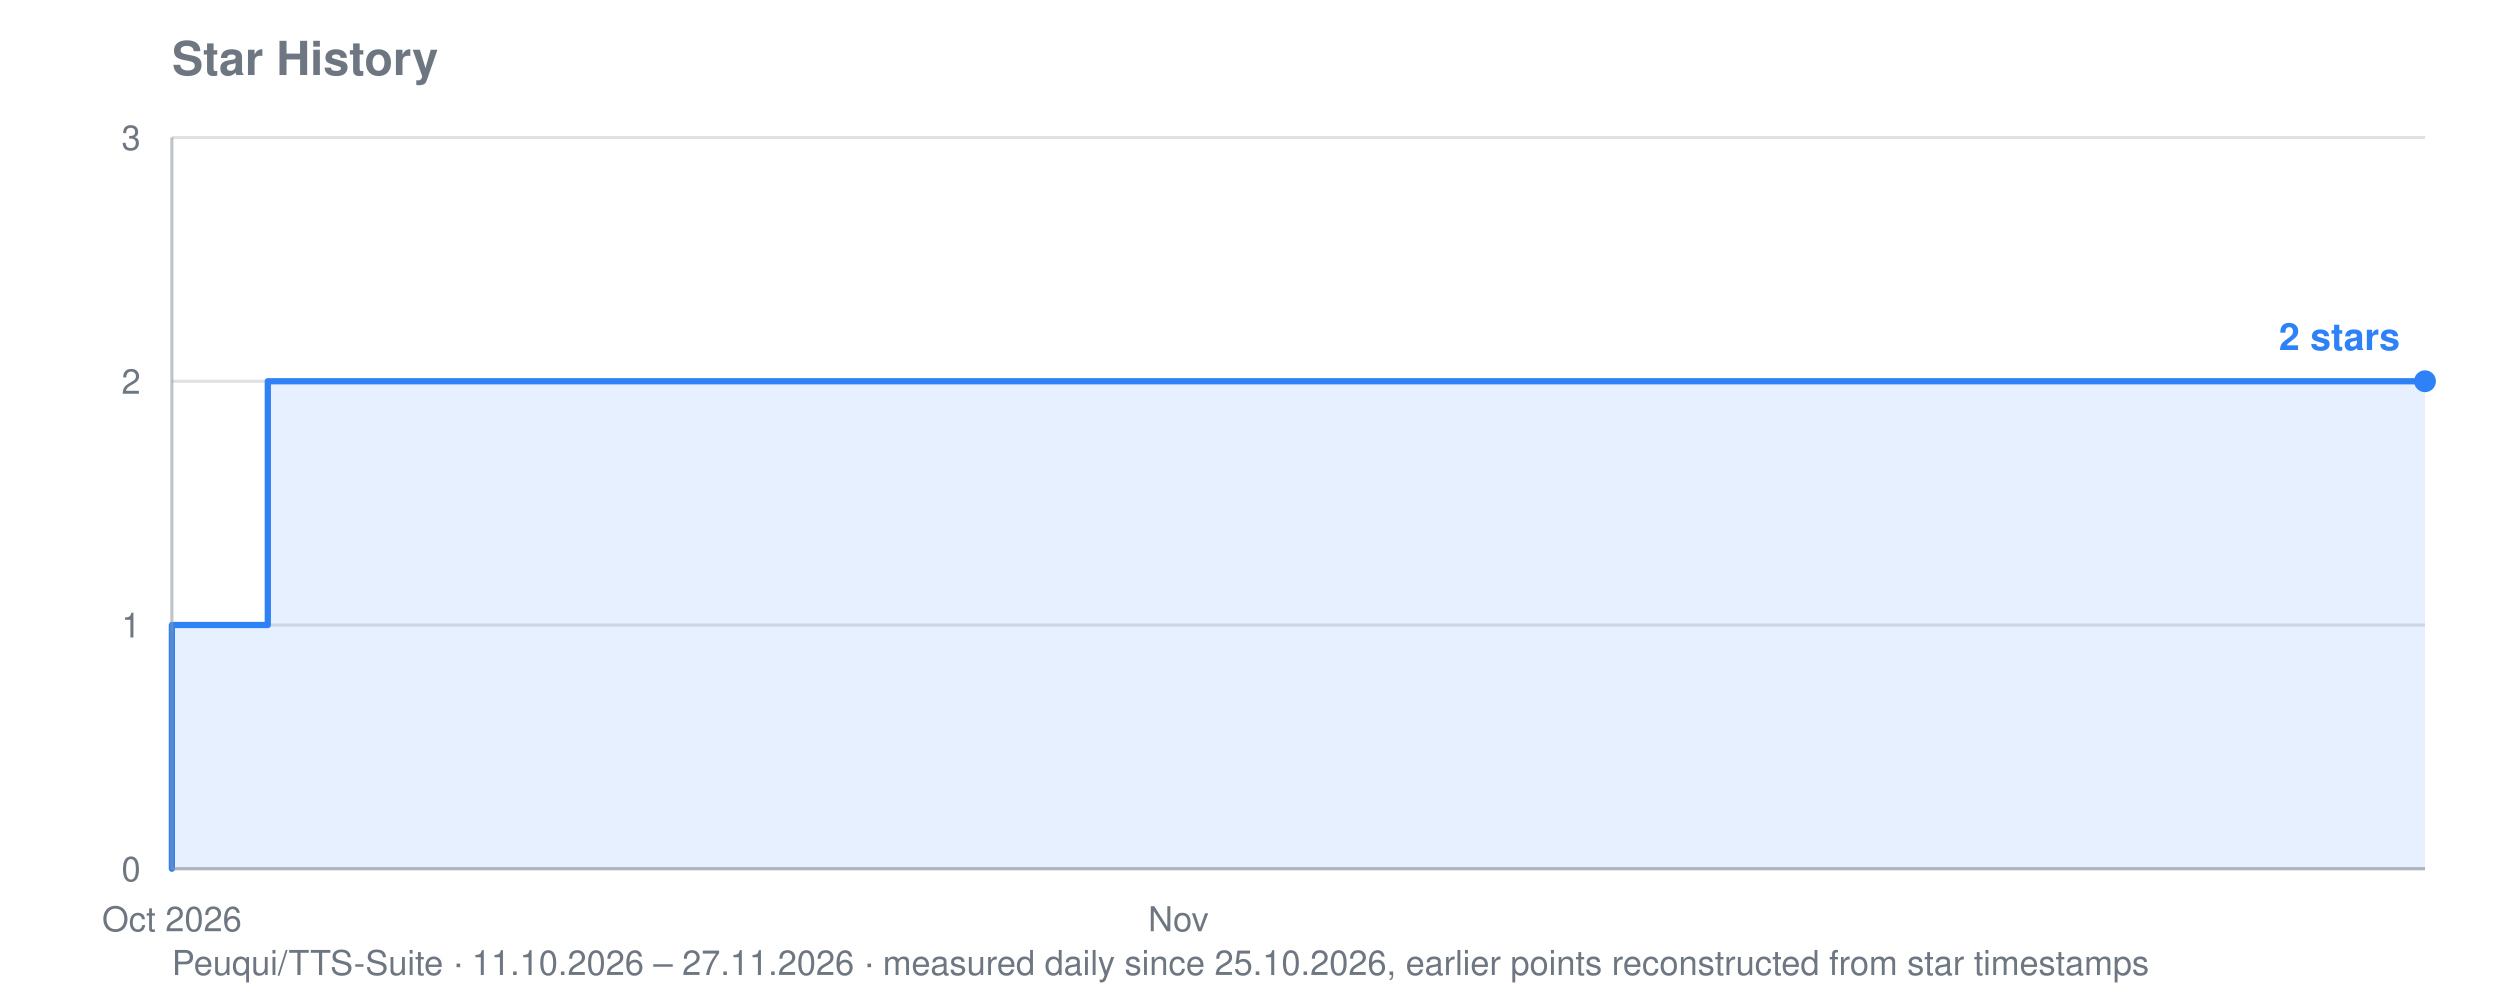
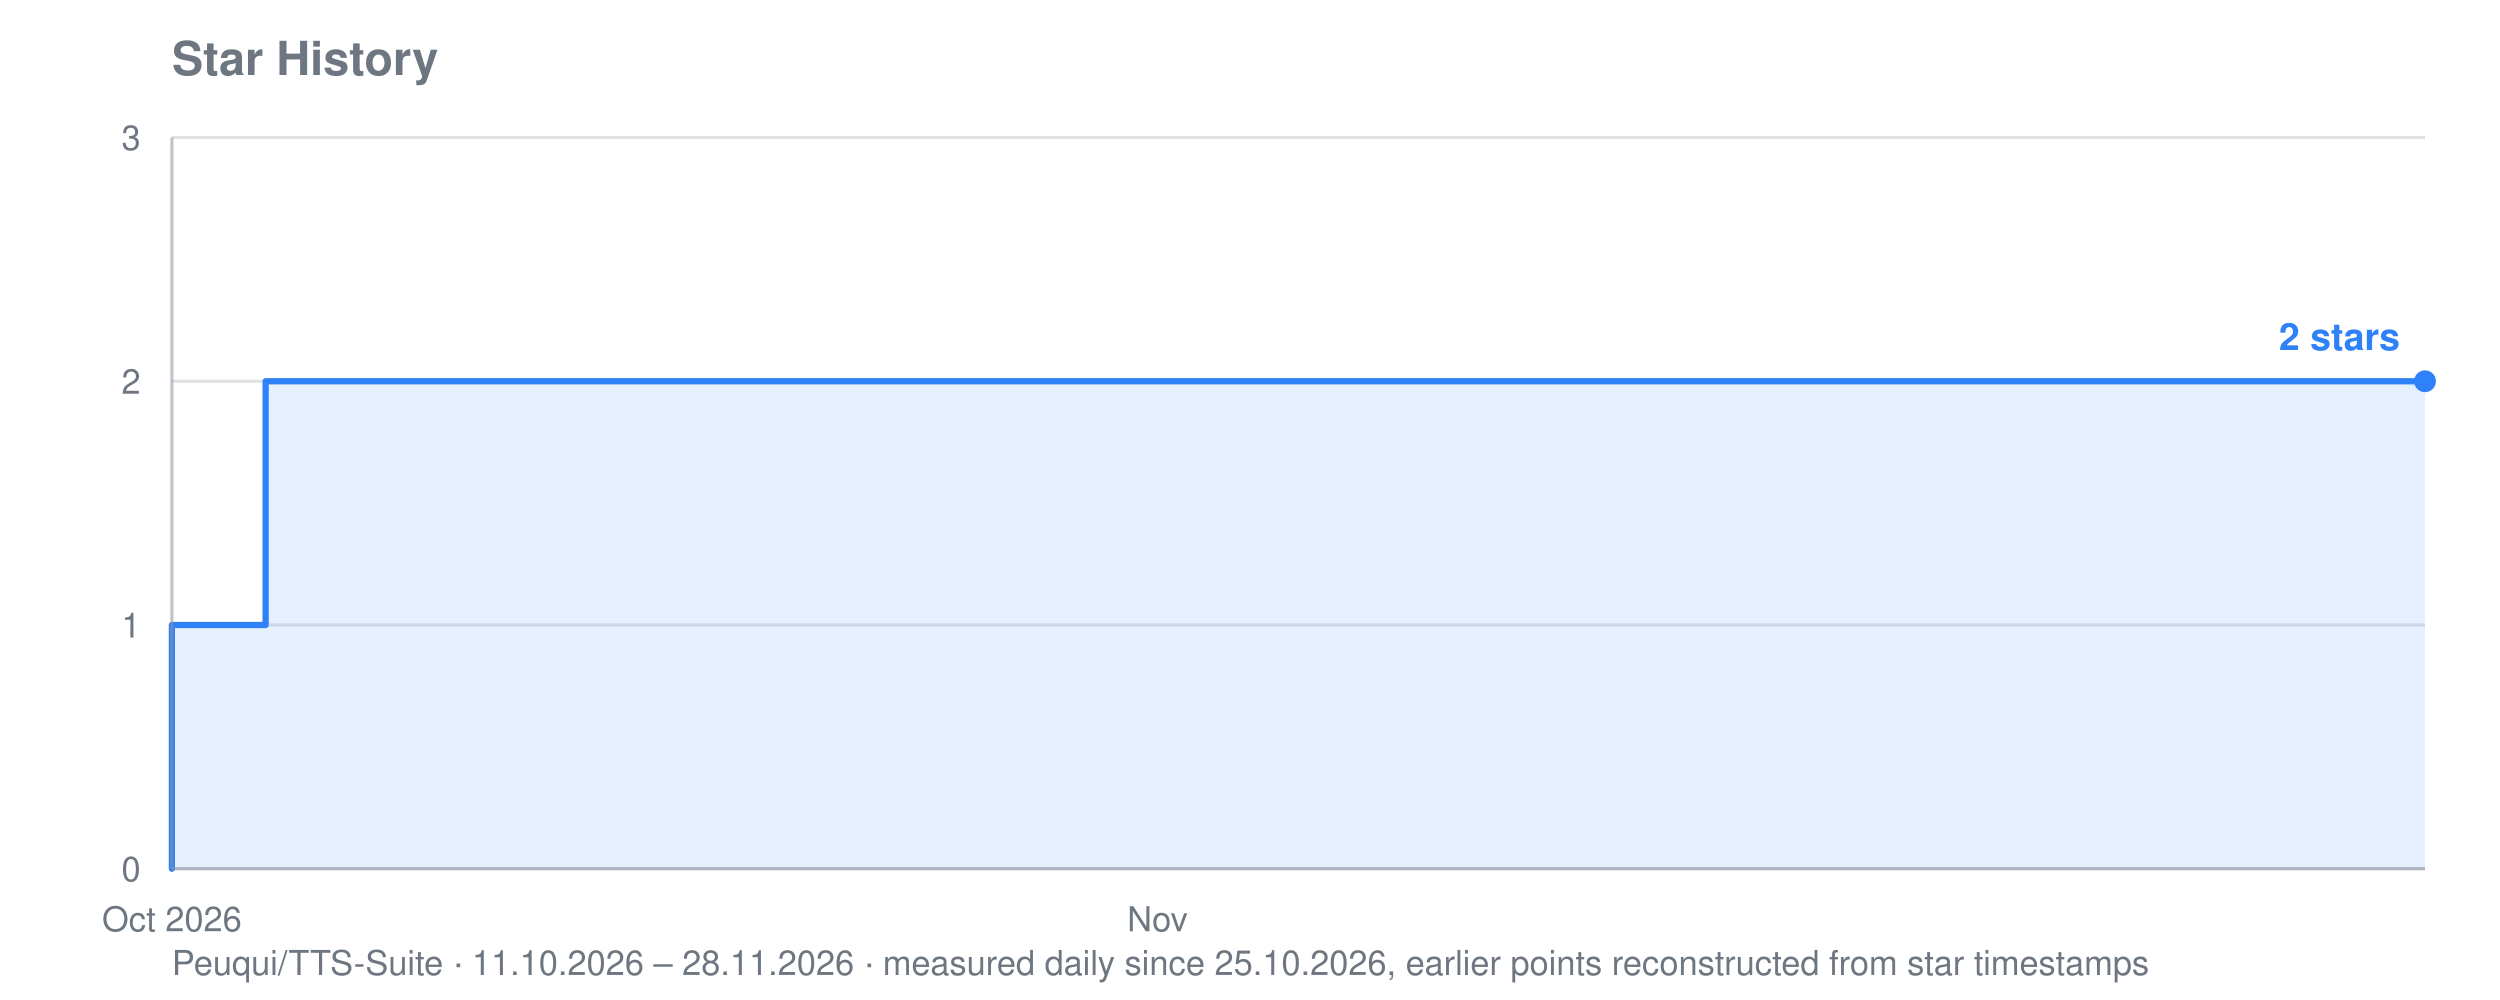
<svg xmlns="http://www.w3.org/2000/svg" viewBox="0 0 800 320" width="800" height="320" role="img" aria-label="Star history for Peuqui/TTS-Suite: 2 stars">
  <text font-family="system-ui, -apple-system, Segoe UI, Helvetica, Arial, sans-serif" font-size="15" font-weight="600" fill="#6e7781" x="55" y="24">Star History</text>
-   <text font-family="system-ui, -apple-system, Segoe UI, Helvetica, Arial, sans-serif" font-size="11" fill="#6e7781" x="55" y="312">Peuqui/TTS-Suite · 11.10.2026 – 27.11.2026 · measured daily since 25.10.2026, earlier points reconstructed from star timestamps</text>
+   <text font-family="system-ui, -apple-system, Segoe UI, Helvetica, Arial, sans-serif" font-size="11" fill="#6e7781" x="55" y="312">Peuqui/TTS-Suite · 11.10.2026 – 28.11.2026 · measured daily since 25.10.2026, earlier points reconstructed from star timestamps</text>
  <line stroke="#8b949e" stroke-width="1" opacity="0.28" x1="55" y1="278.0" x2="776" y2="278.0" />
  <text font-family="system-ui, -apple-system, Segoe UI, Helvetica, Arial, sans-serif" font-size="11" fill="#6e7781" x="45" y="282.0" text-anchor="end">0</text>
  <line stroke="#8b949e" stroke-width="1" opacity="0.28" x1="55" y1="200.0" x2="776" y2="200.0" />
  <text font-family="system-ui, -apple-system, Segoe UI, Helvetica, Arial, sans-serif" font-size="11" fill="#6e7781" x="45" y="204.0" text-anchor="end">1</text>
  <line stroke="#8b949e" stroke-width="1" opacity="0.28" x1="55" y1="122.0" x2="776" y2="122.0" />
  <text font-family="system-ui, -apple-system, Segoe UI, Helvetica, Arial, sans-serif" font-size="11" fill="#6e7781" x="45" y="126.0" text-anchor="end">2</text>
  <line stroke="#8b949e" stroke-width="1" opacity="0.28" x1="55" y1="44.0" x2="776" y2="44.0" />
  <text font-family="system-ui, -apple-system, Segoe UI, Helvetica, Arial, sans-serif" font-size="11" fill="#6e7781" x="45" y="48.0" text-anchor="end">3</text>
  <text font-family="system-ui, -apple-system, Segoe UI, Helvetica, Arial, sans-serif" font-size="11" fill="#6e7781" x="55.0" y="298" text-anchor="middle">Oct 2026</text>
-   <text font-family="system-ui, -apple-system, Segoe UI, Helvetica, Arial, sans-serif" font-size="11" fill="#6e7781" x="377.1" y="298" text-anchor="middle">Nov</text>
-   <polygon fill="#2f81f7" opacity="0.12" points="55.0,278.0 55.0,278.0 55.0,278.0 55.0,200.0 85.7,200.0 85.7,122.0 269.8,122.0 269.8,122.0 285.1,122.0 285.1,122.0 300.4,122.0 300.4,122.0 315.8,122.0 315.8,122.0 331.1,122.0 331.1,122.0 346.5,122.0 346.5,122.0 361.8,122.0 361.8,122.0 377.1,122.0 377.1,122.0 392.5,122.0 392.5,122.0 407.8,122.0 407.8,122.0 423.2,122.0 423.2,122.0 438.5,122.0 438.5,122.0 453.9,122.0 453.9,122.0 469.2,122.0 469.2,122.0 484.5,122.0 484.5,122.0 499.9,122.0 499.9,122.0 515.2,122.0 515.2,122.0 530.6,122.0 530.6,122.0 545.9,122.0 545.9,122.0 561.2,122.0 561.2,122.0 576.6,122.0 576.6,122.0 591.9,122.0 591.9,122.0 607.3,122.0 607.3,122.0 622.6,122.0 622.6,122.0 637.9,122.0 637.9,122.0 653.3,122.0 653.3,122.0 668.6,122.0 668.6,122.0 684.0,122.0 684.0,122.0 699.3,122.0 699.3,122.0 714.6,122.0 714.6,122.0 730.0,122.0 730.0,122.0 745.3,122.0 745.3,122.0 760.7,122.0 760.7,122.0 776.0,122.0 776.0,122.0 776.0,278.0" />
-   <polyline fill="none" stroke="#2f81f7" stroke-width="2" stroke-linejoin="round" stroke-linecap="round" points="55.0,278.0 55.0,278.0 55.0,200.0 85.7,200.0 85.7,122.0 269.8,122.0 269.8,122.0 285.1,122.0 285.1,122.0 300.4,122.0 300.4,122.0 315.8,122.0 315.8,122.0 331.1,122.0 331.1,122.0 346.5,122.0 346.5,122.0 361.8,122.0 361.8,122.0 377.1,122.0 377.1,122.0 392.5,122.0 392.5,122.0 407.8,122.0 407.8,122.0 423.2,122.0 423.2,122.0 438.5,122.0 438.5,122.0 453.9,122.0 453.9,122.0 469.2,122.0 469.2,122.0 484.5,122.0 484.5,122.0 499.9,122.0 499.9,122.0 515.2,122.0 515.2,122.0 530.6,122.0 530.6,122.0 545.9,122.0 545.9,122.0 561.2,122.0 561.2,122.0 576.6,122.0 576.6,122.0 591.9,122.0 591.9,122.0 607.3,122.0 607.3,122.0 622.6,122.0 622.6,122.0 637.9,122.0 637.9,122.0 653.3,122.0 653.3,122.0 668.6,122.0 668.6,122.0 684.0,122.0 684.0,122.0 699.3,122.0 699.3,122.0 714.6,122.0 714.6,122.0 730.0,122.0 730.0,122.0 745.3,122.0 745.3,122.0 760.7,122.0 760.7,122.0 776.0,122.0 776.0,122.0" />
+   <text font-family="system-ui, -apple-system, Segoe UI, Helvetica, Arial, sans-serif" font-size="11" fill="#6e7781" x="370.4" y="298" text-anchor="middle">Nov</text>
+   <polygon fill="#2f81f7" opacity="0.12" points="55.0,278.0 55.0,278.0 55.0,278.0 55.0,200.0 85.0,200.0 85.0,122.0 265.3,122.0 265.3,122.0 280.3,122.0 280.3,122.0 295.3,122.0 295.3,122.0 310.4,122.0 310.4,122.0 325.4,122.0 325.4,122.0 340.4,122.0 340.4,122.0 355.4,122.0 355.4,122.0 370.4,122.0 370.4,122.0 385.5,122.0 385.5,122.0 400.5,122.0 400.5,122.0 415.5,122.0 415.5,122.0 430.5,122.0 430.5,122.0 445.5,122.0 445.5,122.0 460.6,122.0 460.6,122.0 475.6,122.0 475.6,122.0 490.6,122.0 490.6,122.0 505.6,122.0 505.6,122.0 520.6,122.0 520.6,122.0 535.7,122.0 535.7,122.0 550.7,122.0 550.7,122.0 565.7,122.0 565.7,122.0 580.7,122.0 580.7,122.0 595.8,122.0 595.8,122.0 610.8,122.0 610.8,122.0 625.8,122.0 625.8,122.0 640.8,122.0 640.8,122.0 655.8,122.0 655.8,122.0 670.9,122.0 670.9,122.0 685.9,122.0 685.9,122.0 700.9,122.0 700.9,122.0 715.9,122.0 715.9,122.0 730.9,122.0 730.9,122.0 746.0,122.0 746.0,122.0 761.0,122.0 761.0,122.0 776.0,122.0 776.0,122.0 776.0,278.0" />
+   <polyline fill="none" stroke="#2f81f7" stroke-width="2" stroke-linejoin="round" stroke-linecap="round" points="55.0,278.0 55.0,278.0 55.0,200.0 85.0,200.0 85.0,122.0 265.3,122.0 265.3,122.0 280.3,122.0 280.3,122.0 295.3,122.0 295.3,122.0 310.4,122.0 310.4,122.0 325.4,122.0 325.4,122.0 340.4,122.0 340.4,122.0 355.4,122.0 355.4,122.0 370.4,122.0 370.4,122.0 385.5,122.0 385.5,122.0 400.5,122.0 400.5,122.0 415.5,122.0 415.5,122.0 430.5,122.0 430.5,122.0 445.5,122.0 445.5,122.0 460.6,122.0 460.6,122.0 475.6,122.0 475.6,122.0 490.6,122.0 490.6,122.0 505.6,122.0 505.6,122.0 520.6,122.0 520.6,122.0 535.7,122.0 535.7,122.0 550.7,122.0 550.7,122.0 565.7,122.0 565.7,122.0 580.7,122.0 580.7,122.0 595.8,122.0 595.8,122.0 610.8,122.0 610.8,122.0 625.8,122.0 625.8,122.0 640.8,122.0 640.8,122.0 655.8,122.0 655.8,122.0 670.9,122.0 670.9,122.0 685.9,122.0 685.9,122.0 700.9,122.0 700.9,122.0 715.9,122.0 715.9,122.0 730.9,122.0 730.9,122.0 746.0,122.0 746.0,122.0 761.0,122.0 761.0,122.0 776.0,122.0 776.0,122.0" />
  <circle fill="#2f81f7" cx="776.0" cy="122.0" r="3.5" />
  <text font-family="system-ui, -apple-system, Segoe UI, Helvetica, Arial, sans-serif" font-size="12" font-weight="600" fill="#2f81f7" x="768.0" y="112.0" text-anchor="end">2 stars</text>
  <line stroke="#8b949e" stroke-width="1" opacity="0.55" x1="55" y1="44" x2="55" y2="278" />
  <line stroke="#8b949e" stroke-width="1" opacity="0.55" x1="55" y1="278" x2="776" y2="278" />
</svg>
